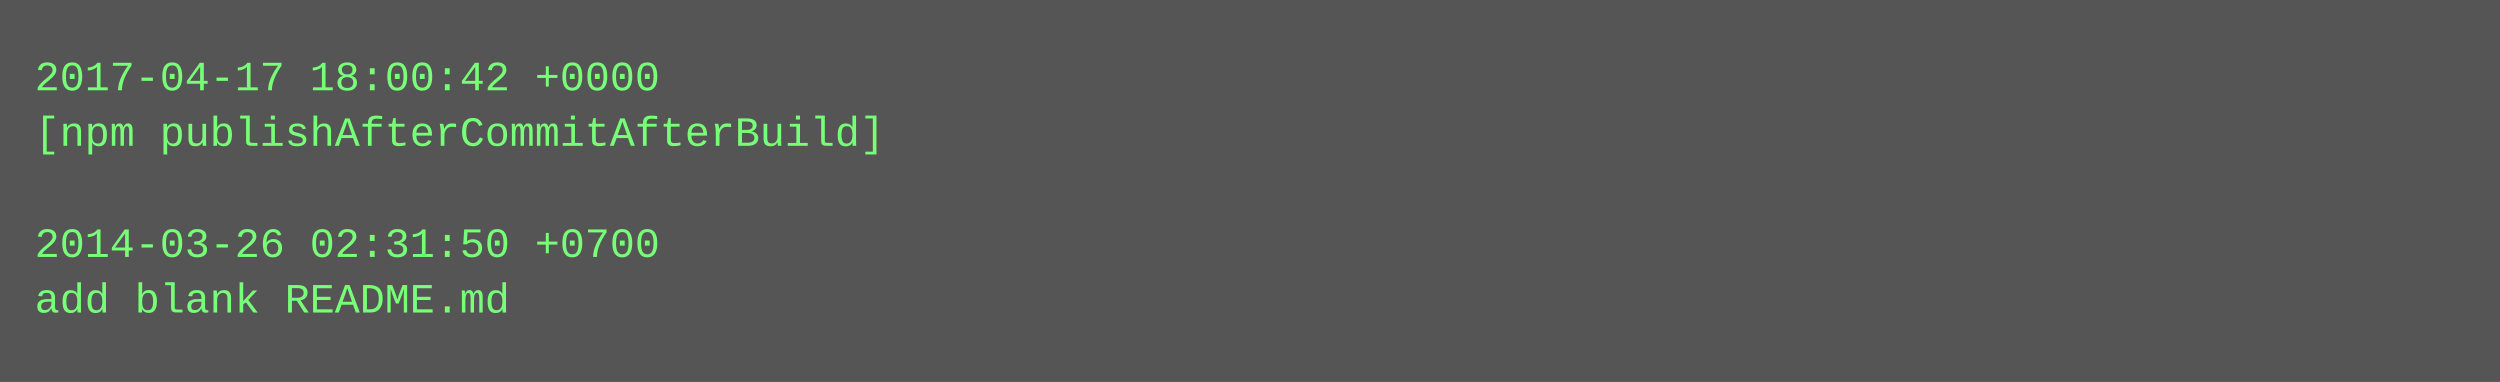
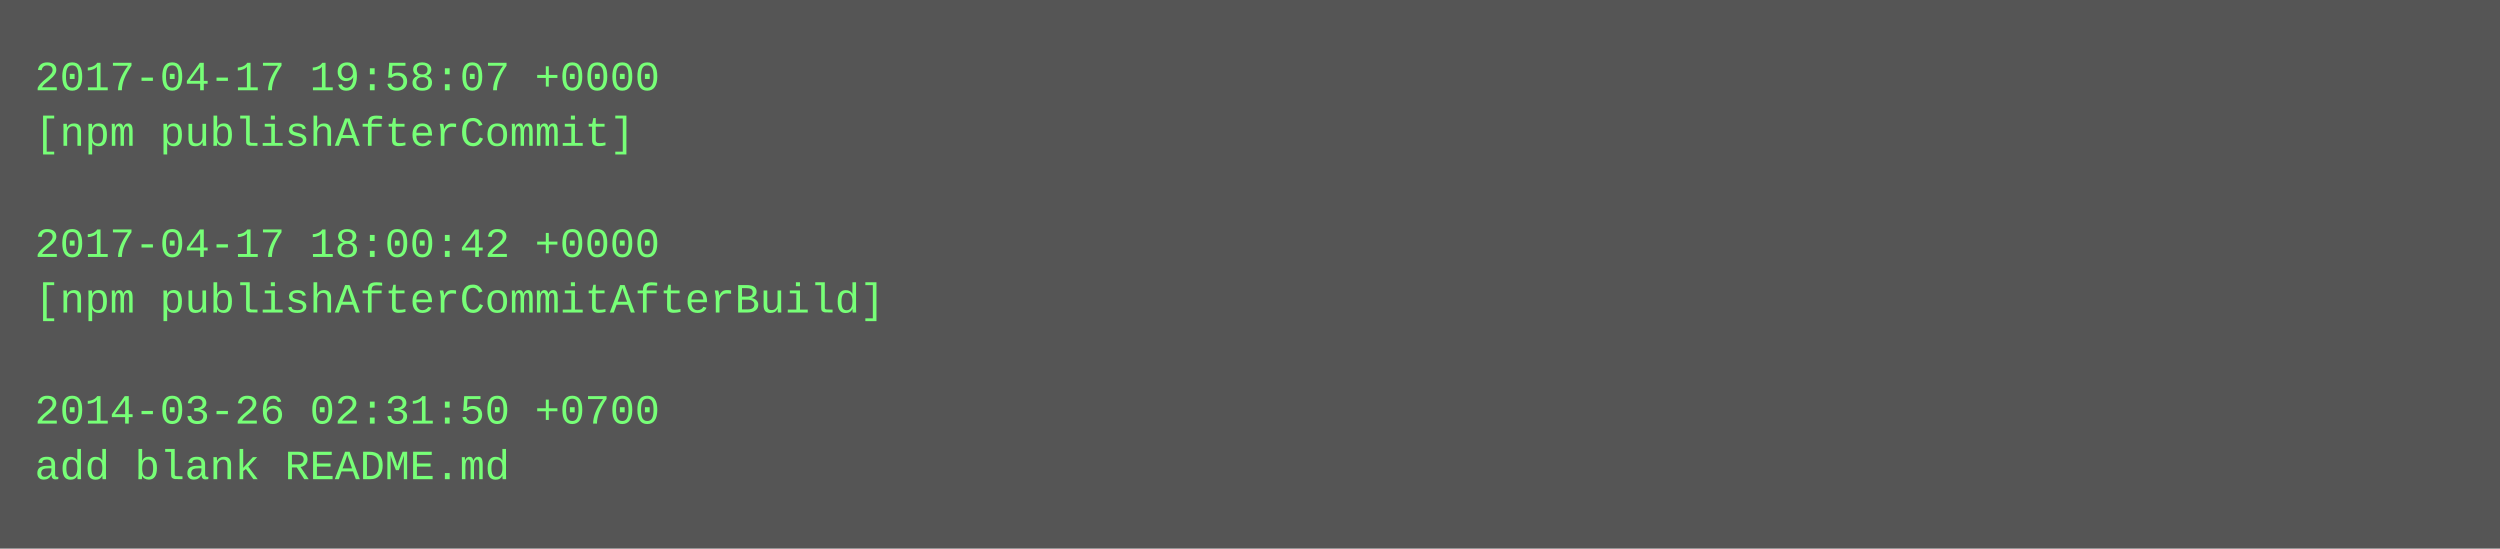
- <svg xmlns="http://www.w3.org/2000/svg" height="110" width="720">
-   <rect height="110" fill="#555" width="720" />
+ <svg xmlns="http://www.w3.org/2000/svg" height="158" width="720">
+   <rect height="158" fill="#555" width="720" />
  <text fill="#7f7" font-family="Courier New" font-size="12" xml:space="preserve">
-     <tspan x="10" y="26">2017-04-17 18:00:42 +0000</tspan>
-     <tspan x="10" y="42">[npm publishAfterCommitAfterBuild]</tspan>
+     <tspan x="10" y="26">2017-04-17 19:58:07 +0000</tspan>
+     <tspan x="10" y="42">[npm publishAfterCommit]</tspan>
    <tspan x="10" y="58" />
-     <tspan x="10" y="74">2014-03-26 02:31:50 +0700</tspan>
-     <tspan x="10" y="90">add blank README.md</tspan>
+     <tspan x="10" y="74">2017-04-17 18:00:42 +0000</tspan>
+     <tspan x="10" y="90">[npm publishAfterCommitAfterBuild]</tspan>
+     <tspan x="10" y="106" />
+     <tspan x="10" y="122">2014-03-26 02:31:50 +0700</tspan>
+     <tspan x="10" y="138">add blank README.md</tspan>
  </text>
</svg>
